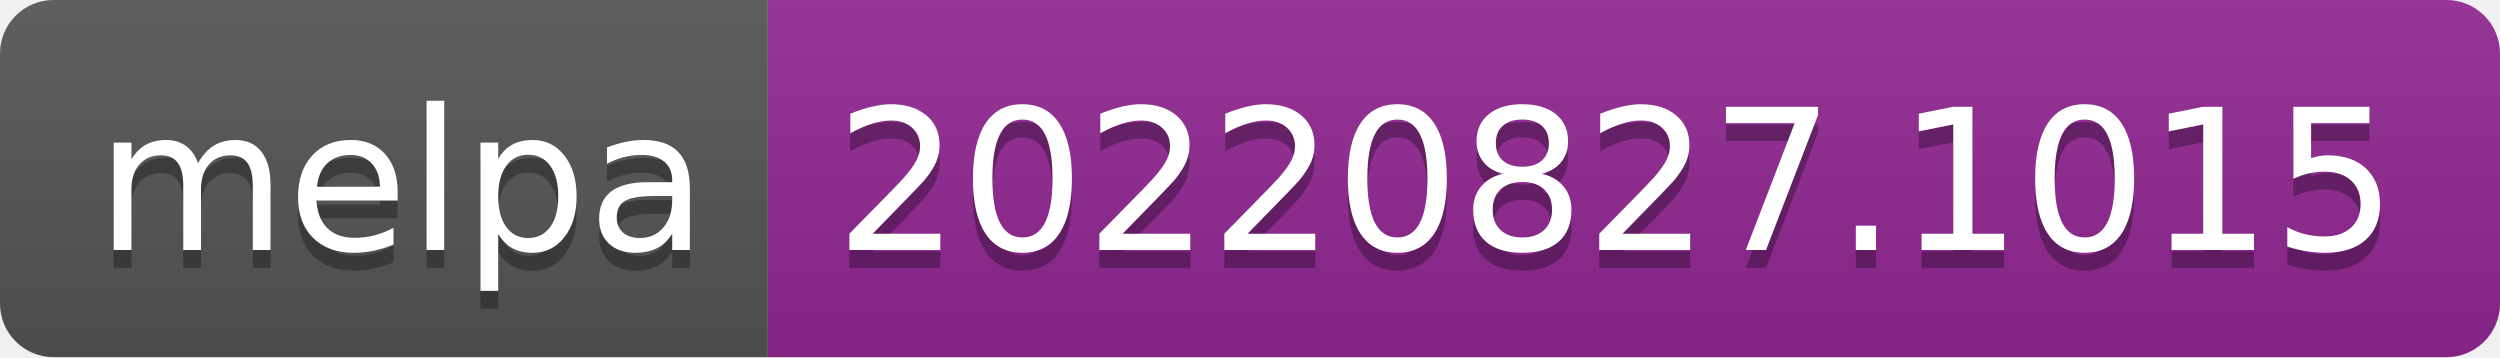
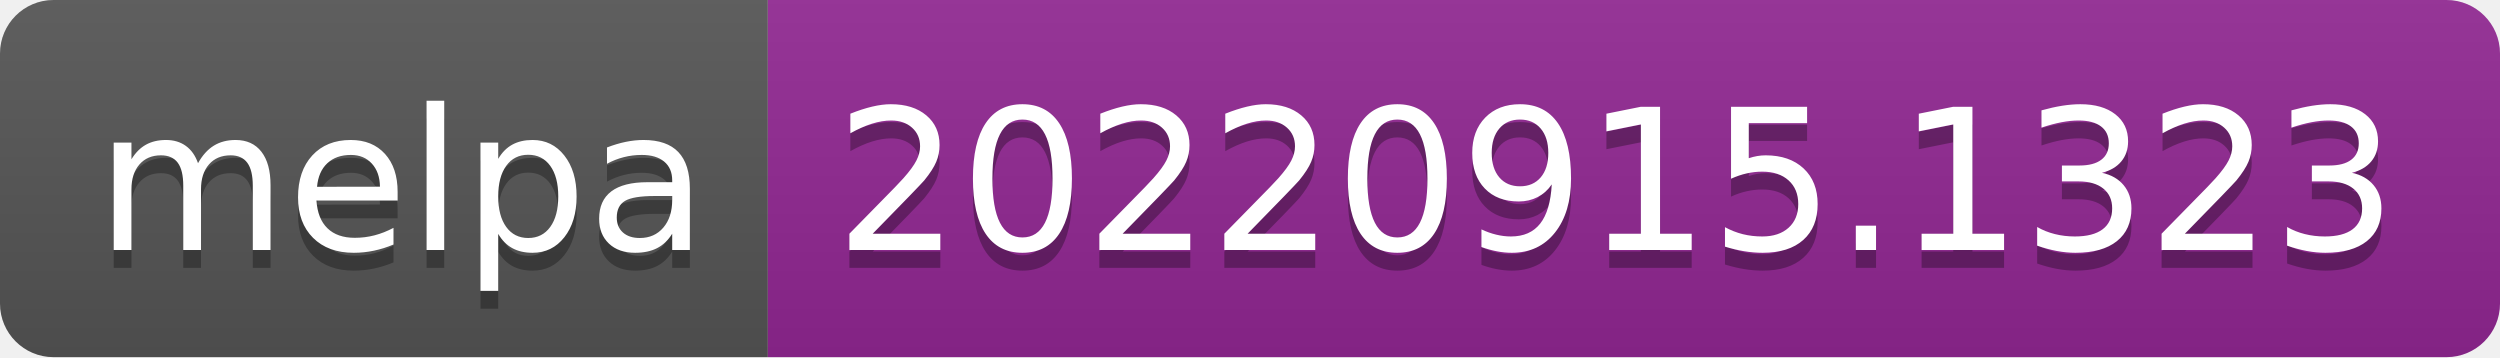
- <svg xmlns="http://www.w3.org/2000/svg" width="140" height="20" role="img" aria-label="melpa: 20220827.1015">
+ <svg xmlns="http://www.w3.org/2000/svg" width="140" height="20" role="img" aria-label="melpa: 20220915.1323">
  <linearGradient id="s" x2="0" y2="100%">
    <stop offset="0" stop-color="#bbb" stop-opacity=".1" />
    <stop offset="1" stop-opacity=".1" />
  </linearGradient>
  <clipPath id="r">
    <rect width="140" height="20" rx="3" fill="#fff" />
  </clipPath>
  <g clip-path="url(#r)">
    <rect width="43" height="20" fill="#555" />
    <rect x="43" width="97" height="20" fill="#922793" />
    <rect width="140" height="20" fill="url(#s)" />
  </g>
  <g fill="#fff" text-anchor="middle" font-family="Verdana,Geneva,DejaVu Sans,sans-serif" text-rendering="geometricPrecision" font-size="110">
    <text aria-hidden="true" x="225" y="150" fill="#010101" fill-opacity=".3" transform="scale(.1)" textLength="330">melpa</text>
    <text x="225" y="140" transform="scale(.1)" fill="#fff" textLength="330">melpa</text>
-     <text aria-hidden="true" x="905" y="150" fill="#010101" fill-opacity=".3" transform="scale(.1)" textLength="870">20220827.1015</text>
-     <text x="905" y="140" transform="scale(.1)" fill="#fff" textLength="870">20220827.1015</text>
+     <text aria-hidden="true" x="905" y="150" fill="#010101" fill-opacity=".3" transform="scale(.1)" textLength="870">20220915.1323</text>
+     <text x="905" y="140" transform="scale(.1)" fill="#fff" textLength="870">20220915.1323</text>
  </g>
</svg>
